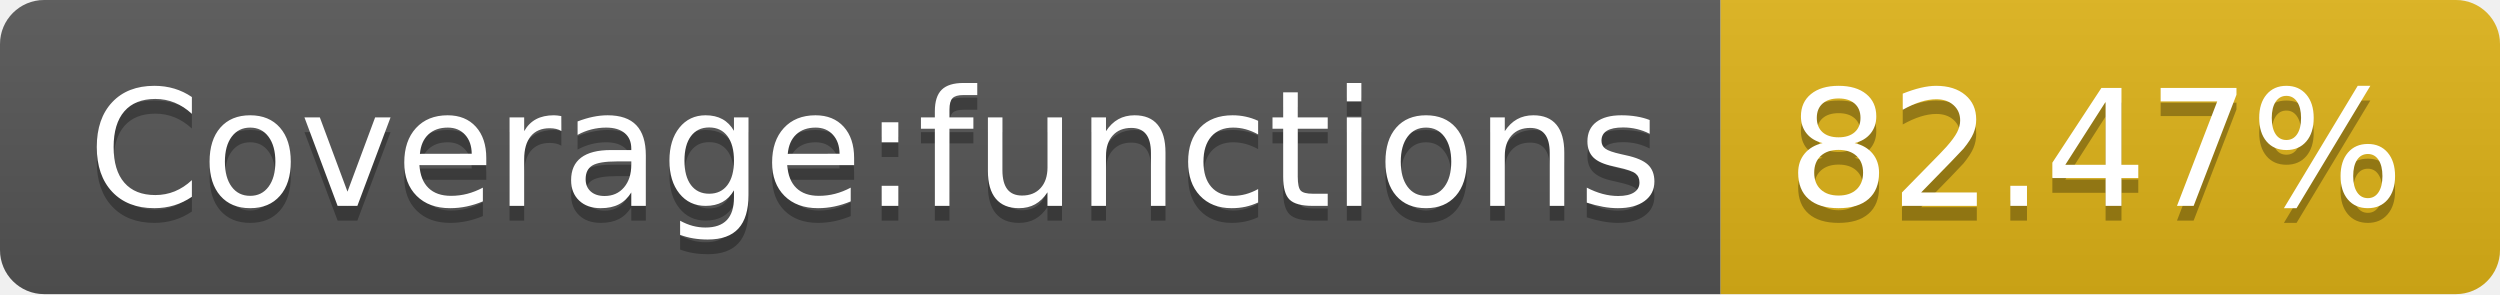
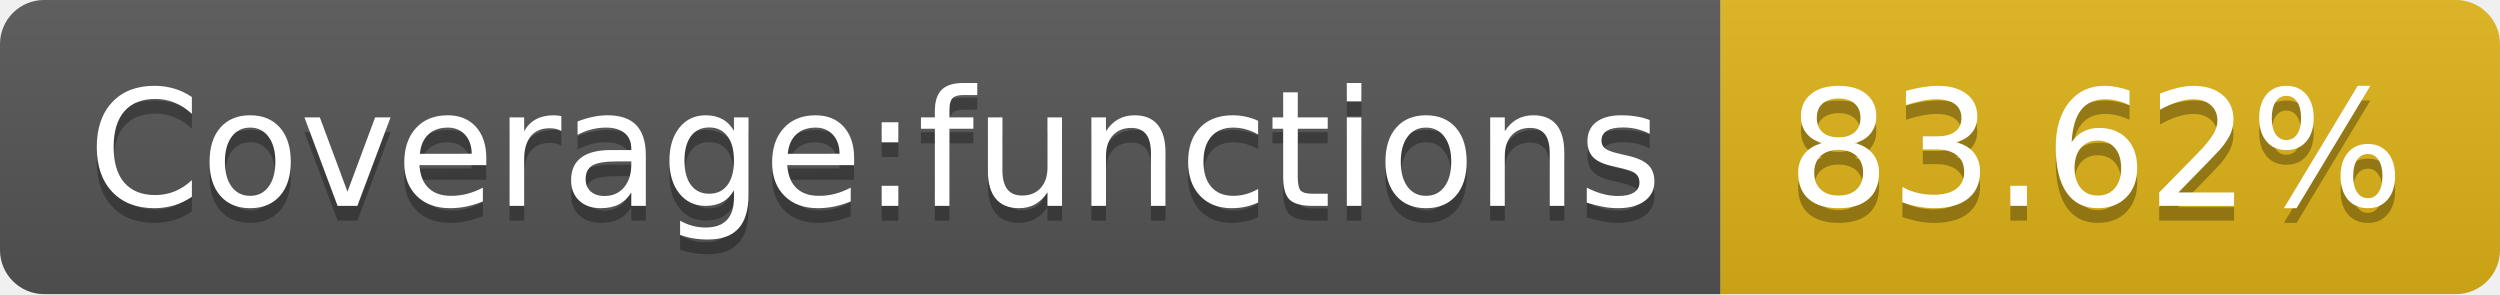
- <svg xmlns="http://www.w3.org/2000/svg" width="170" height="20" role="img" aria-label="Coverage:functions: 82.47%">
+ <svg xmlns="http://www.w3.org/2000/svg" width="170" height="20" role="img" aria-label="Coverage:functions: 83.62%">
  <linearGradient id="s" x2="0" y2="100%">
    <stop offset="0" stop-color="#bbb" stop-opacity=".1" />
    <stop offset="1" stop-opacity=".1" />
  </linearGradient>
  <clipPath id="r">
    <rect width="170" height="20" rx="3" fill="#fff" />
  </clipPath>
  <g clip-path="url(#r)">
    <rect width="117" height="20" fill="#555" />
    <rect x="117" width="53" height="20" fill="#dfb317" />
    <rect width="170" height="20" fill="url(#s)" />
  </g>
  <g fill="#fff" text-anchor="middle" font-family="Verdana,Geneva,DejaVu Sans,sans-serif" text-rendering="geometricPrecision" font-size="110">
    <text aria-hidden="true" x="595" y="150" fill="#010101" fill-opacity=".3" transform="scale(.1)" textLength="1070">Coverage:functions</text>
    <text x="595" y="140" transform="scale(.1)" fill="#fff" textLength="1070">Coverage:functions</text>
-     <text aria-hidden="true" x="1425" y="150" fill="#010101" fill-opacity=".3" transform="scale(.1)" textLength="430">82.47%</text>
-     <text x="1425" y="140" transform="scale(.1)" fill="#fff" textLength="430">82.47%</text>
+     <text aria-hidden="true" x="1425" y="150" fill="#010101" fill-opacity=".3" transform="scale(.1)" textLength="430">83.62%</text>
+     <text x="1425" y="140" transform="scale(.1)" fill="#fff" textLength="430">83.62%</text>
  </g>
</svg>
